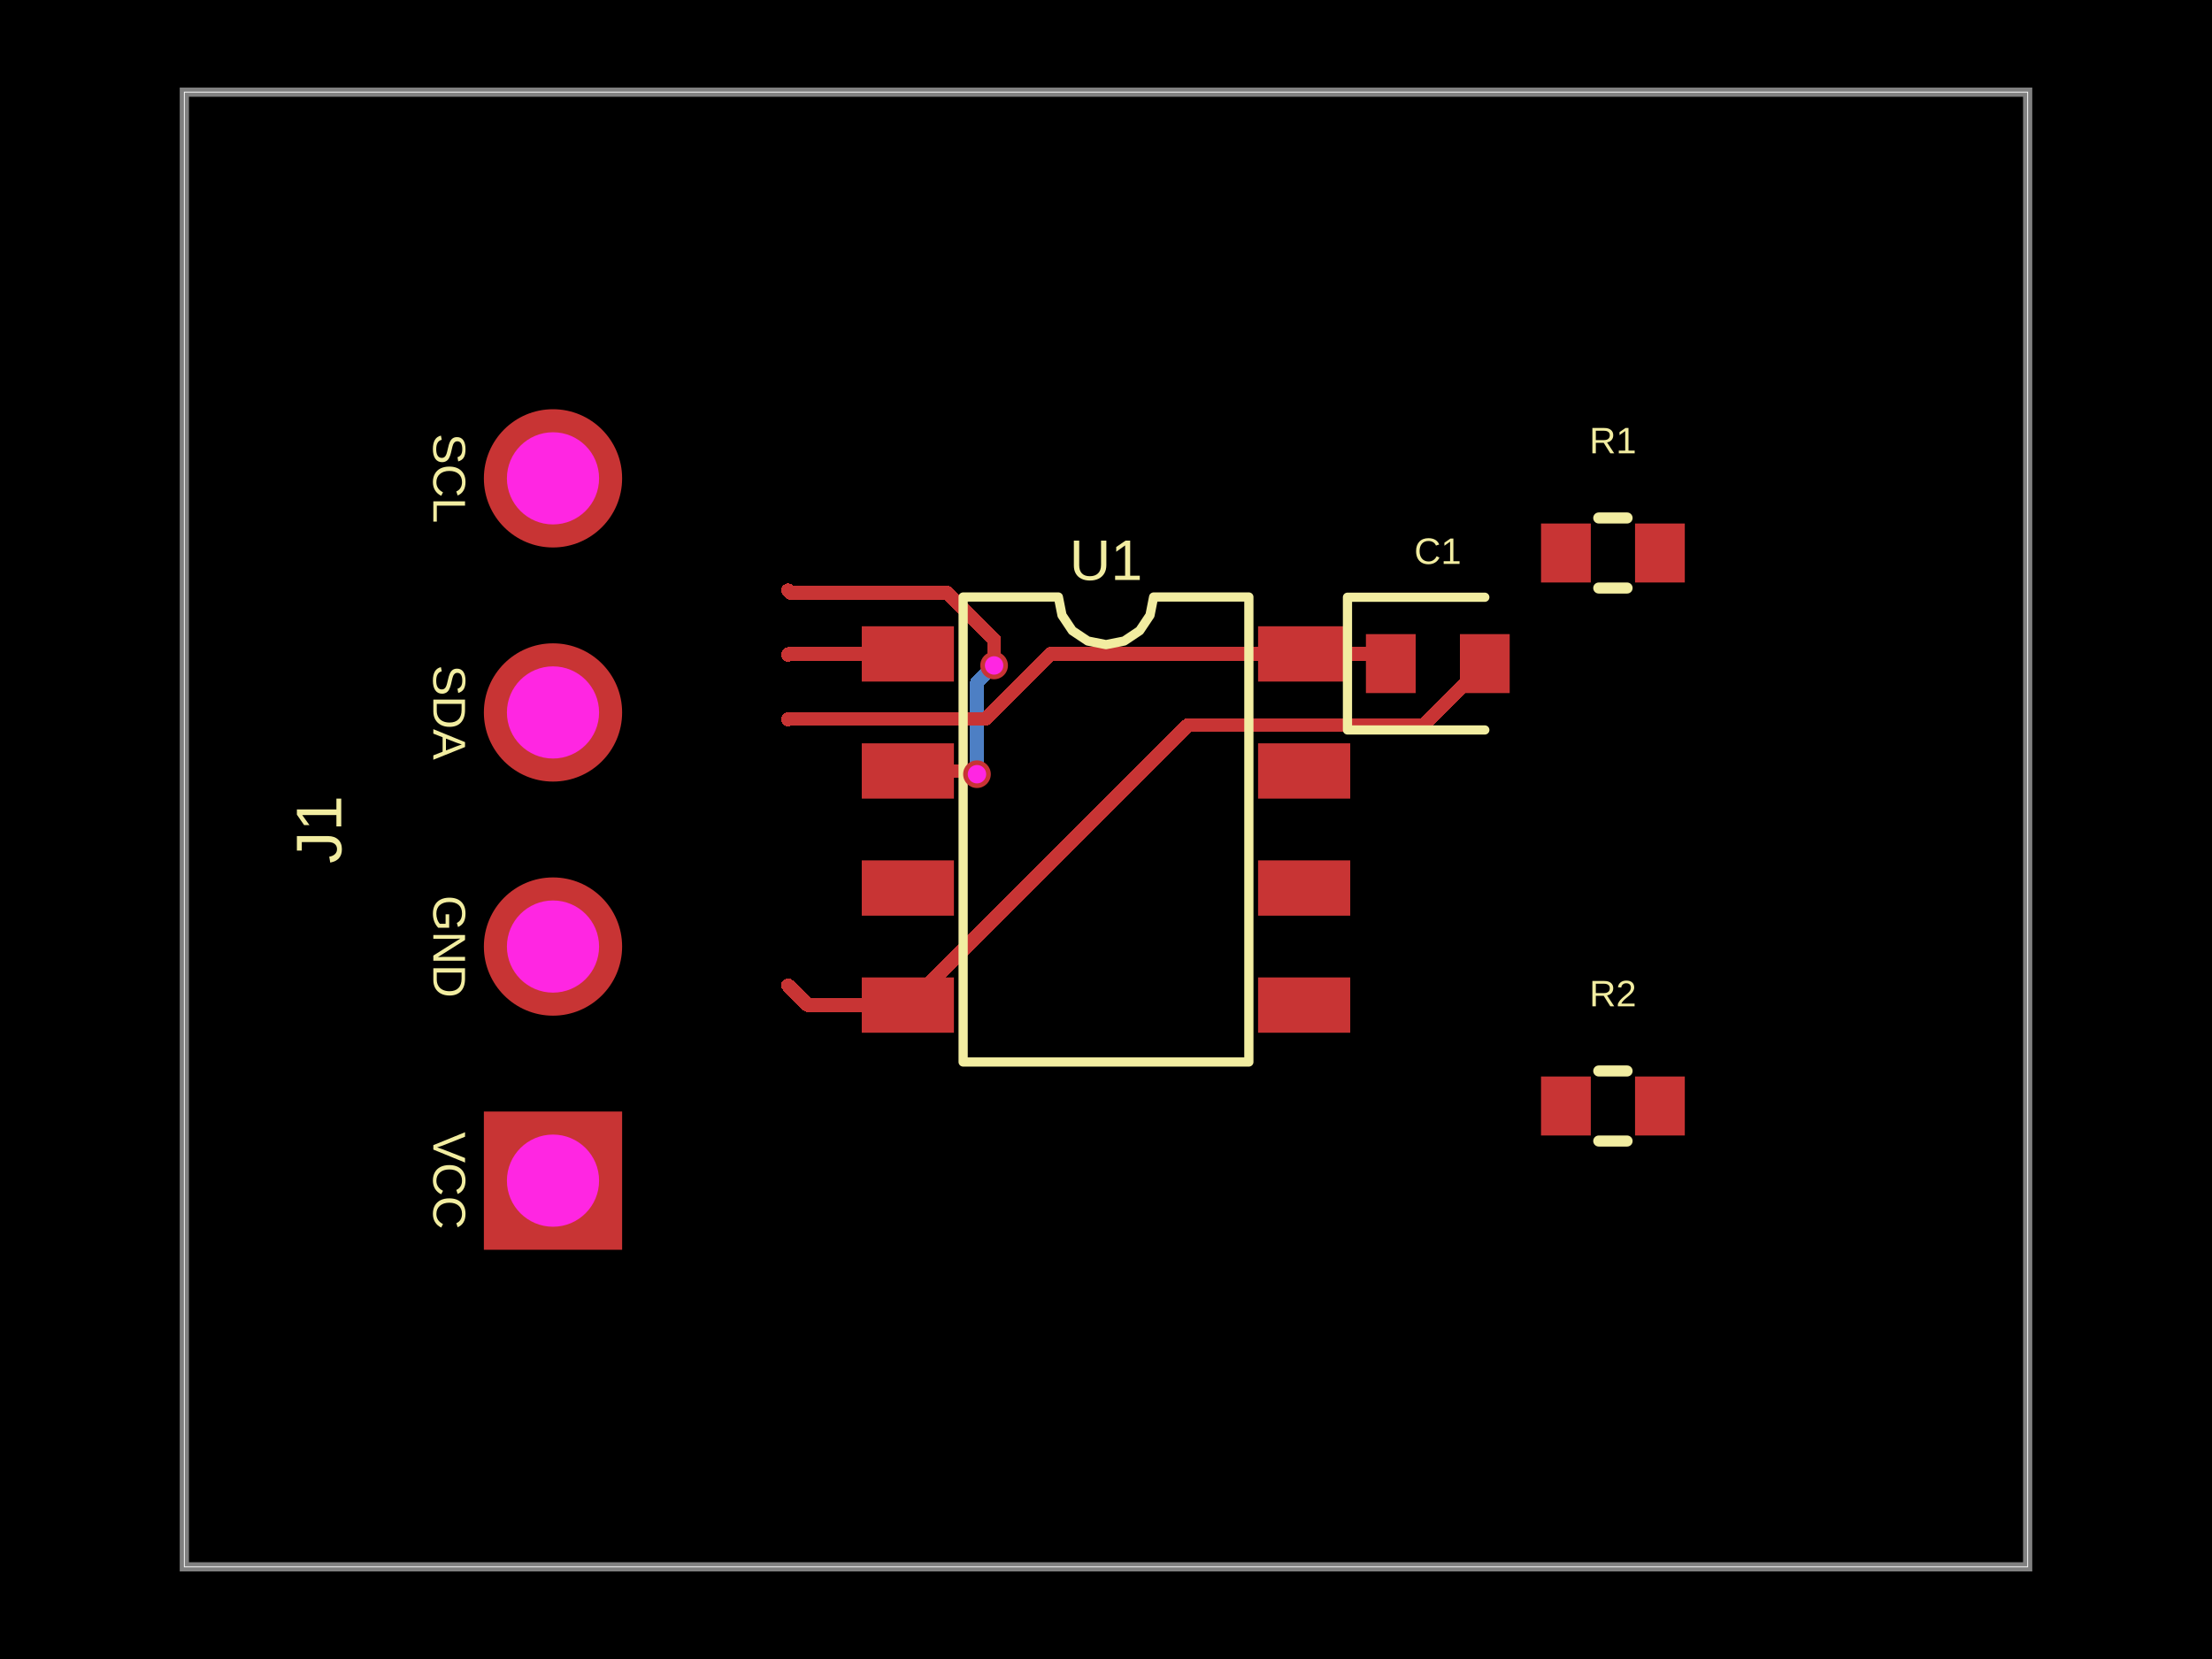
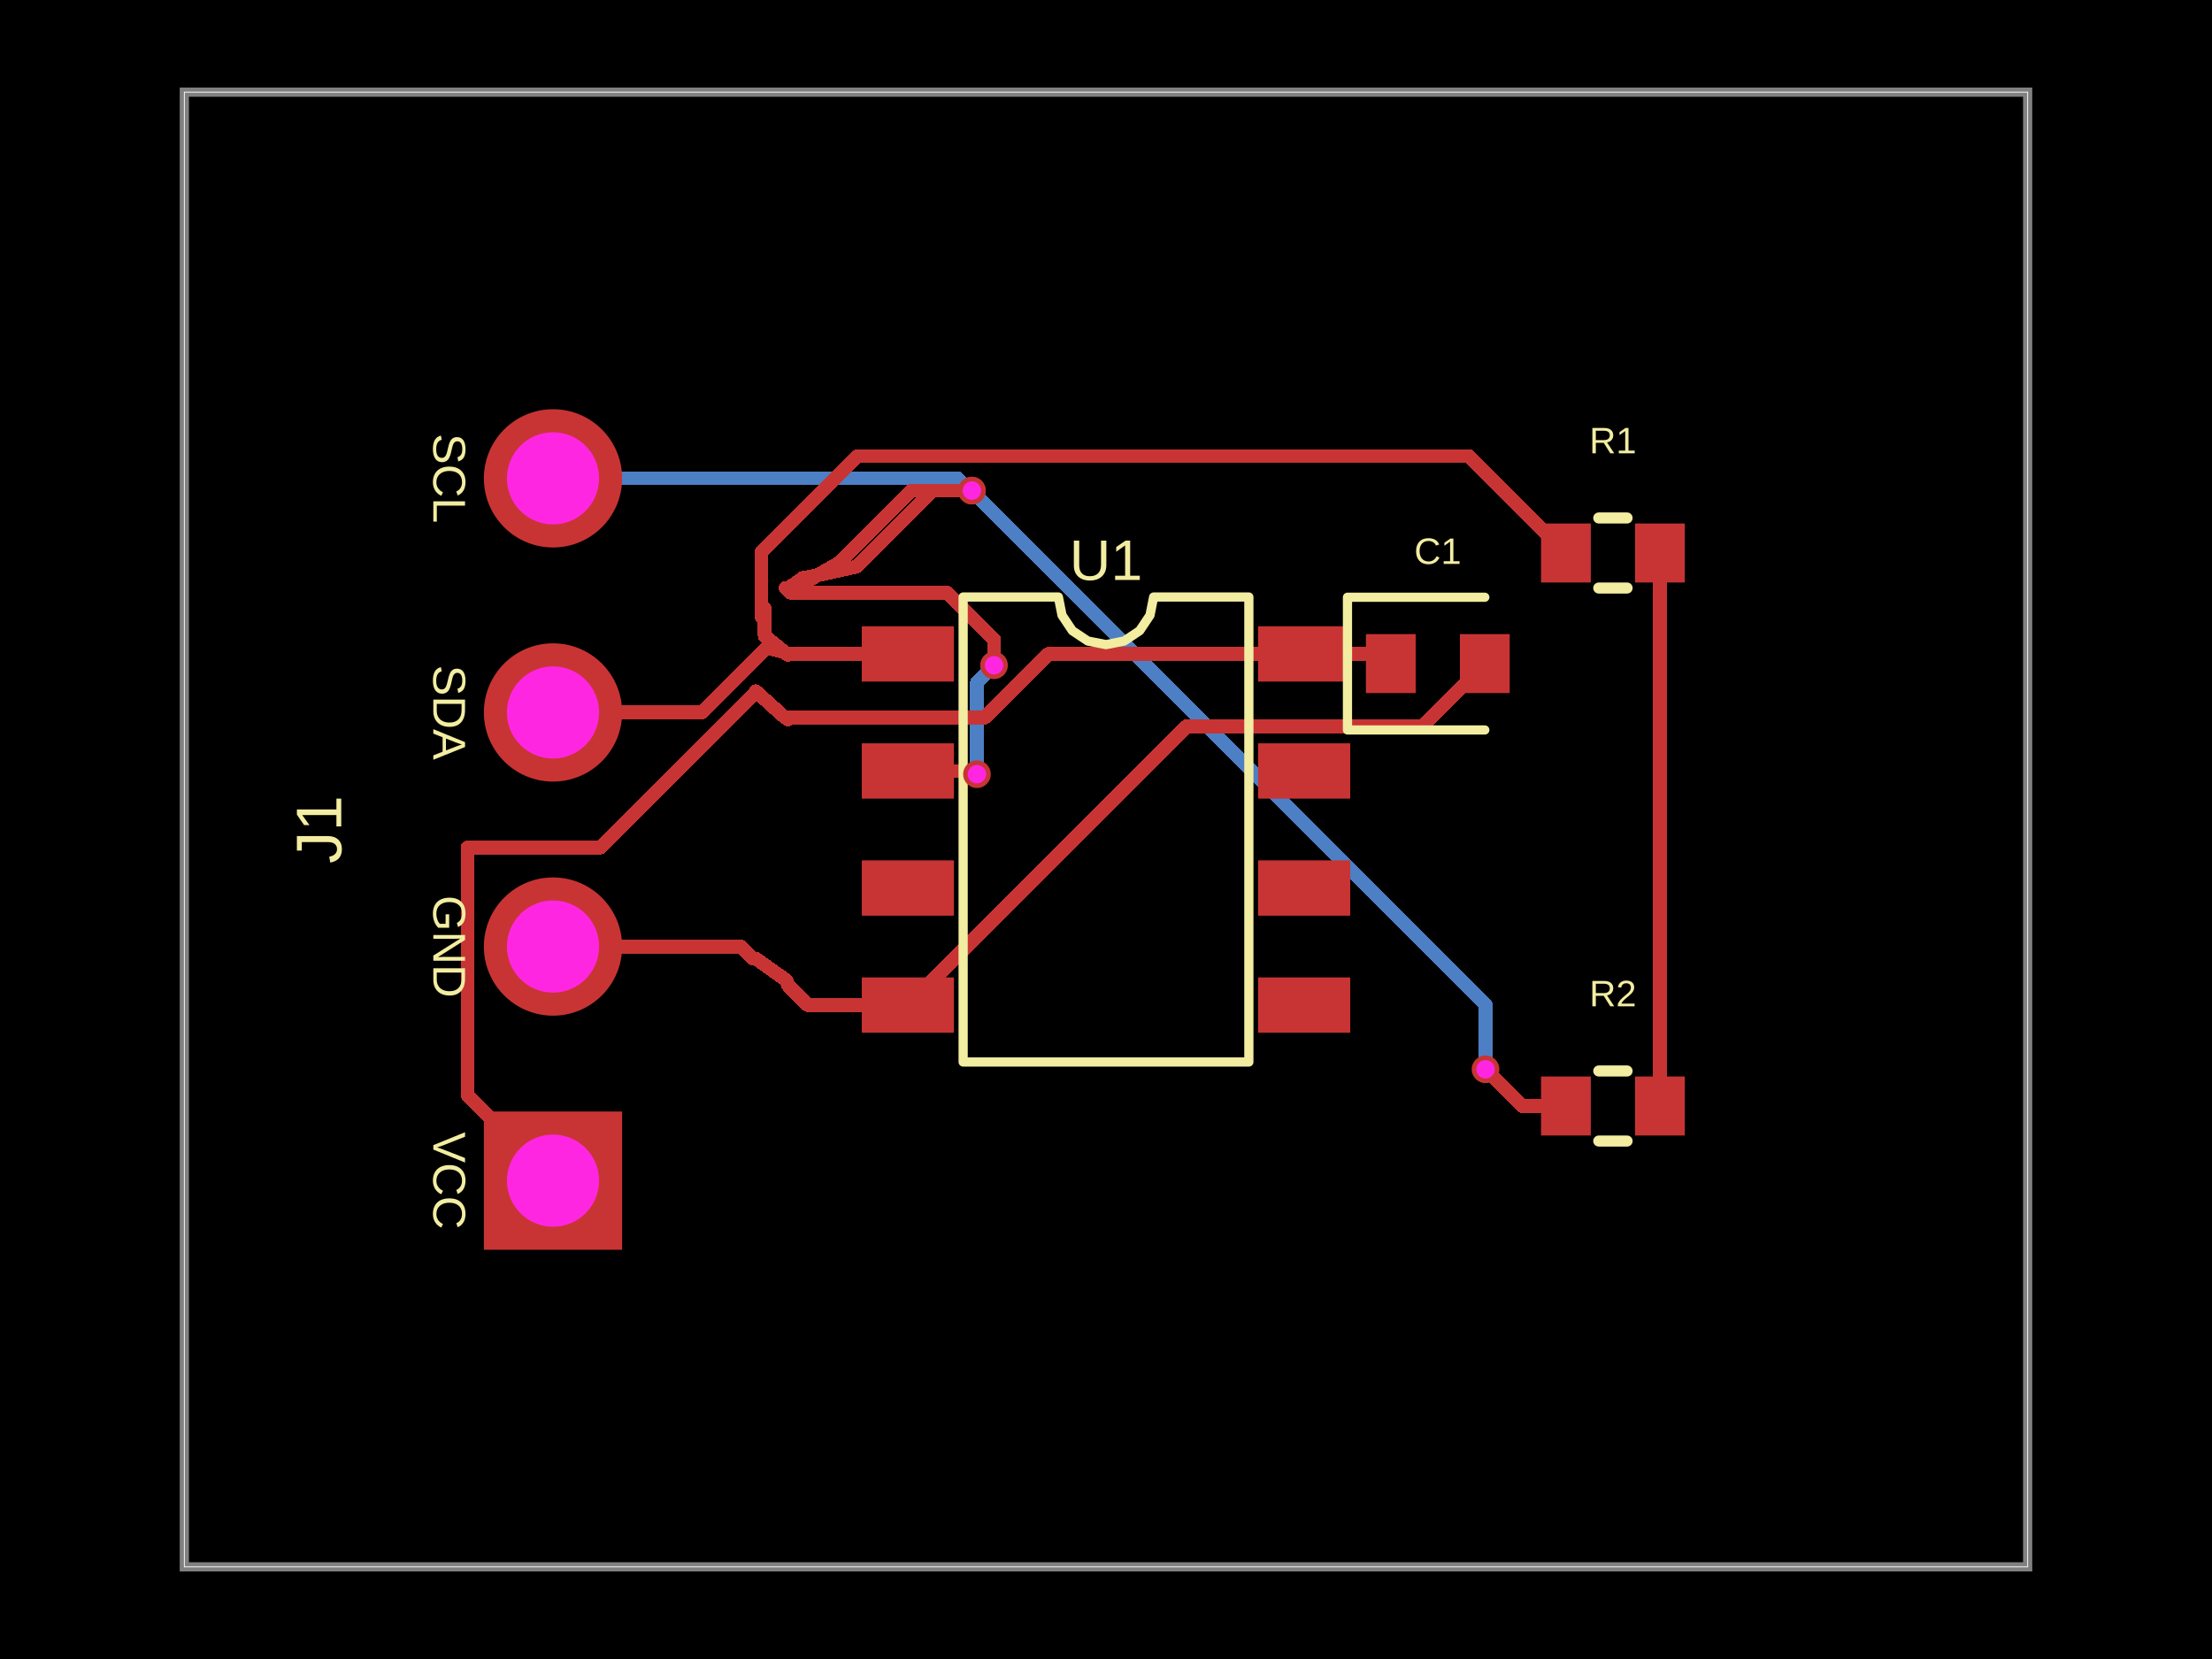
- <svg xmlns="http://www.w3.org/2000/svg" width="800" height="600" data-software-used-string="@tscircuit/core@0.0.1432">
+ <svg xmlns="http://www.w3.org/2000/svg" width="800" height="600" data-software-used-string="@tscircuit/core@0.0.1453">
  <style />
  <rect class="boundary" x="0" y="0" fill="#000" width="800" height="600" data-type="pcb_background" data-pcb-layer="global" />
  <rect class="pcb-boundary" fill="none" stroke="#fff" stroke-width="0.3" x="66.667" y="33.333" width="666.667" height="533.333" data-type="pcb_boundary" data-pcb-layer="global" />
  <path class="pcb-board" d="M 66.667 566.667 L 733.333 566.667 L 733.333 33.333 L 66.667 33.333 Z" fill="none" stroke="rgba(255, 255, 255, 0.5)" stroke-width="3.333" data-type="pcb_board" data-pcb-layer="board" />
-   <path class="pcb-trace" stroke="rgb(77, 127, 196)" fill="none" d="M 353.333 280 L 353.333 246.867" stroke-width="5" stroke-linecap="round" stroke-linejoin="round" shape-rendering="crispEdges" data-type="pcb_trace" data-pcb-layer="bottom" />
-   <path class="pcb-trace" stroke="rgb(77, 127, 196)" fill="none" d="M 353.333 246.867 L 359.308 240.892" stroke-width="5" stroke-linecap="round" stroke-linejoin="round" shape-rendering="crispEdges" data-type="pcb_trace" data-pcb-layer="bottom" />
-   <path class="pcb-trace" stroke="rgb(77, 127, 196)" fill="none" d="M 359.308 240.892 L 359.533 240.667" stroke-width="5" stroke-linecap="round" stroke-linejoin="round" shape-rendering="crispEdges" data-type="pcb_trace" data-pcb-layer="bottom" />
+   <path class="pcb-trace" stroke="rgb(77, 127, 196)" fill="none" d="M 353.333 280 L 353.333 246.767" stroke-width="5" stroke-linecap="round" stroke-linejoin="round" shape-rendering="crispEdges" data-type="pcb_trace" data-pcb-layer="bottom" />
+   <path class="pcb-trace" stroke="rgb(77, 127, 196)" fill="none" d="M 353.333 246.767 L 359.238 240.862" stroke-width="5" stroke-linecap="round" stroke-linejoin="round" shape-rendering="crispEdges" data-type="pcb_trace" data-pcb-layer="bottom" />
+   <path class="pcb-trace" stroke="rgb(77, 127, 196)" fill="none" d="M 359.238 240.862 L 359.5 240.6" stroke-width="5" stroke-linecap="round" stroke-linejoin="round" shape-rendering="crispEdges" data-type="pcb_trace" data-pcb-layer="bottom" />
+   <path class="pcb-trace" stroke="rgb(77, 127, 196)" fill="none" d="M 200 173 L 346.369 173" stroke-width="5" stroke-linecap="round" stroke-linejoin="round" shape-rendering="crispEdges" data-type="pcb_trace" data-pcb-layer="bottom" />
+   <path class="pcb-trace" stroke="rgb(77, 127, 196)" fill="none" d="M 346.369 173 L 349.222 175.853" stroke-width="5" stroke-linecap="round" stroke-linejoin="round" shape-rendering="crispEdges" data-type="pcb_trace" data-pcb-layer="bottom" />
+   <path class="pcb-trace" stroke="rgb(77, 127, 196)" fill="none" d="M 349.222 175.853 L 349.92 175.853" stroke-width="5" stroke-linecap="round" stroke-linejoin="round" shape-rendering="crispEdges" data-type="pcb_trace" data-pcb-layer="bottom" />
+   <path class="pcb-trace" stroke="rgb(77, 127, 196)" fill="none" d="M 349.92 175.853 L 351.5 177.433" stroke-width="5" stroke-linecap="round" stroke-linejoin="round" shape-rendering="crispEdges" data-type="pcb_trace" data-pcb-layer="bottom" />
+   <path class="pcb-trace" stroke="rgb(77, 127, 196)" fill="none" d="M 537.267 386.733 L 537.267 363.247" stroke-width="5" stroke-linecap="round" stroke-linejoin="round" shape-rendering="crispEdges" data-type="pcb_trace" data-pcb-layer="bottom" />
+   <path class="pcb-trace" stroke="rgb(77, 127, 196)" fill="none" d="M 537.267 363.247 L 351.476 177.457" stroke-width="5" stroke-linecap="round" stroke-linejoin="round" shape-rendering="crispEdges" data-type="pcb_trace" data-pcb-layer="bottom" />
+   <path class="pcb-trace" stroke="rgb(77, 127, 196)" fill="none" d="M 351.476 177.457 L 351.5 177.433" stroke-width="5" stroke-linecap="round" stroke-linejoin="round" shape-rendering="crispEdges" data-type="pcb_trace" data-pcb-layer="bottom" />
  <rect class="pcb-pad" fill="rgb(200, 52, 52)" x="311.667" y="226.5" width="33.333" height="20" data-type="pcb_smtpad" data-pcb-layer="top" data-pad-name="U1.SDA" />
  <rect class="pcb-pad" fill="rgb(200, 52, 52)" x="311.667" y="268.833" width="33.333" height="20" data-type="pcb_smtpad" data-pcb-layer="top" data-pad-name="U1.SCL" />
  <rect class="pcb-pad" fill="rgb(200, 52, 52)" x="311.667" y="311.167" width="33.333" height="20" data-type="pcb_smtpad" data-pcb-layer="top" data-pad-name="U1.ADDR" />
  <rect class="pcb-pad" fill="rgb(200, 52, 52)" x="311.667" y="353.5" width="33.333" height="20" data-type="pcb_smtpad" data-pcb-layer="top" data-pad-name="U1.GND" />
  <rect class="pcb-pad" fill="rgb(200, 52, 52)" x="455" y="353.5" width="33.333" height="20" data-type="pcb_smtpad" data-pcb-layer="top" data-pad-name="U1.INT" />
  <rect class="pcb-pad" fill="rgb(200, 52, 52)" x="455" y="311.167" width="33.333" height="20" data-type="pcb_smtpad" data-pcb-layer="top" data-pad-name="U1.NC1" />
  <rect class="pcb-pad" fill="rgb(200, 52, 52)" x="455" y="268.833" width="33.333" height="20" data-type="pcb_smtpad" data-pcb-layer="top" data-pad-name="U1.NC2" />
  <rect class="pcb-pad" fill="rgb(200, 52, 52)" x="455" y="226.5" width="33.333" height="20" data-type="pcb_smtpad" data-pcb-layer="top" data-pad-name="U1.VCC" />
  <rect class="pcb-pad" fill="rgb(200, 52, 52)" x="494" y="229.333" width="18" height="21.333" data-type="pcb_smtpad" data-pcb-layer="top" data-pad-name="C1.pin1" />
  <rect class="pcb-pad" fill="rgb(200, 52, 52)" x="528" y="229.333" width="18" height="21.333" data-type="pcb_smtpad" data-pcb-layer="top" data-pad-name="C1.pin2" />
  <rect class="pcb-pad" fill="rgb(200, 52, 52)" x="557.333" y="189.333" width="18" height="21.333" data-type="pcb_smtpad" data-pcb-layer="top" data-pad-name="R1.pin1" />
  <rect class="pcb-pad" fill="rgb(200, 52, 52)" x="591.333" y="189.333" width="18" height="21.333" data-type="pcb_smtpad" data-pcb-layer="top" data-pad-name="R1.pin2" data-pad-net-name="VCC" />
  <rect class="pcb-pad" fill="rgb(200, 52, 52)" x="557.333" y="389.333" width="18" height="21.333" data-type="pcb_smtpad" data-pcb-layer="top" data-pad-name="R2.pin1" />
  <rect class="pcb-pad" fill="rgb(200, 52, 52)" x="591.333" y="389.333" width="18" height="21.333" data-type="pcb_smtpad" data-pcb-layer="top" data-pad-name="R2.pin2" data-pad-net-name="VCC" />
  <path class="pcb-trace" stroke="rgb(200, 52, 52)" fill="none" d="M 328.333 278.833 L 352.089 278.833" stroke-width="5" stroke-linecap="round" stroke-linejoin="round" shape-rendering="crispEdges" data-type="pcb_trace" data-pcb-layer="top" />
  <path class="pcb-trace" stroke="rgb(200, 52, 52)" fill="none" d="M 352.089 278.833 L 352.967 279.711" stroke-width="5" stroke-linecap="round" stroke-linejoin="round" shape-rendering="crispEdges" data-type="pcb_trace" data-pcb-layer="top" />
  <path class="pcb-trace" stroke="rgb(200, 52, 52)" fill="none" d="M 352.967 279.711 L 353.045 279.711" stroke-width="5" stroke-linecap="round" stroke-linejoin="round" shape-rendering="crispEdges" data-type="pcb_trace" data-pcb-layer="top" />
  <path class="pcb-trace" stroke="rgb(200, 52, 52)" fill="none" d="M 353.045 279.711 L 353.333 280" stroke-width="5" stroke-linecap="round" stroke-linejoin="round" shape-rendering="crispEdges" data-type="pcb_trace" data-pcb-layer="top" />
-   <path class="pcb-trace" stroke="rgb(200, 52, 52)" fill="none" d="M 359.533 240.667 L 359.533 231.278" stroke-width="5" stroke-linecap="round" stroke-linejoin="round" shape-rendering="crispEdges" data-type="pcb_trace" data-pcb-layer="top" />
-   <path class="pcb-trace" stroke="rgb(200, 52, 52)" fill="none" d="M 359.533 231.278 L 342.677 214.422" stroke-width="5" stroke-linecap="round" stroke-linejoin="round" shape-rendering="crispEdges" data-type="pcb_trace" data-pcb-layer="top" />
-   <path class="pcb-trace" stroke="rgb(200, 52, 52)" fill="none" d="M 342.677 214.422 L 285.922 214.422" stroke-width="5" stroke-linecap="round" stroke-linejoin="round" shape-rendering="crispEdges" data-type="pcb_trace" data-pcb-layer="top" />
-   <path class="pcb-trace" stroke="rgb(200, 52, 52)" fill="none" d="M 285.922 214.422 L 285 213.5" stroke-width="5" stroke-linecap="round" stroke-linejoin="round" shape-rendering="crispEdges" data-type="pcb_trace" data-pcb-layer="top" />
+   <path class="pcb-trace" stroke="rgb(200, 52, 52)" fill="none" d="M 359.5 240.6 L 359.5 231.265" stroke-width="5" stroke-linecap="round" stroke-linejoin="round" shape-rendering="crispEdges" data-type="pcb_trace" data-pcb-layer="top" />
+   <path class="pcb-trace" stroke="rgb(200, 52, 52)" fill="none" d="M 359.5 231.265 L 342.606 214.371" stroke-width="5" stroke-linecap="round" stroke-linejoin="round" shape-rendering="crispEdges" data-type="pcb_trace" data-pcb-layer="top" />
+   <path class="pcb-trace" stroke="rgb(200, 52, 52)" fill="none" d="M 342.606 214.371 L 285.871 214.371" stroke-width="5" stroke-linecap="round" stroke-linejoin="round" shape-rendering="crispEdges" data-type="pcb_trace" data-pcb-layer="top" />
+   <path class="pcb-trace" stroke="rgb(200, 52, 52)" fill="none" d="M 285.871 214.371 L 285 213.5" stroke-width="5" stroke-linecap="round" stroke-linejoin="round" shape-rendering="crispEdges" data-type="pcb_trace" data-pcb-layer="top" />
  <path class="pcb-trace" stroke="rgb(200, 52, 52)" fill="none" d="M 328.333 236.5 L 285.333 236.5" stroke-width="5" stroke-linecap="round" stroke-linejoin="round" shape-rendering="crispEdges" data-type="pcb_trace" data-pcb-layer="top" />
  <path class="pcb-trace" stroke="rgb(200, 52, 52)" fill="none" d="M 285.333 236.5 L 285 236.833" stroke-width="5" stroke-linecap="round" stroke-linejoin="round" shape-rendering="crispEdges" data-type="pcb_trace" data-pcb-layer="top" />
  <path class="pcb-trace" stroke="rgb(200, 52, 52)" fill="none" d="M 328.333 363.5 L 292.133 363.5" stroke-width="5" stroke-linecap="round" stroke-linejoin="round" shape-rendering="crispEdges" data-type="pcb_trace" data-pcb-layer="top" />
  <path class="pcb-trace" stroke="rgb(200, 52, 52)" fill="none" d="M 292.133 363.5 L 285 356.367" stroke-width="5" stroke-linecap="round" stroke-linejoin="round" shape-rendering="crispEdges" data-type="pcb_trace" data-pcb-layer="top" />
-   <path class="pcb-trace" stroke="rgb(200, 52, 52)" fill="none" d="M 537 240 L 514.75 262.25" stroke-width="5" stroke-linecap="round" stroke-linejoin="round" shape-rendering="crispEdges" data-type="pcb_trace" data-pcb-layer="top" />
-   <path class="pcb-trace" stroke="rgb(200, 52, 52)" fill="none" d="M 514.75 262.25 L 429.583 262.25" stroke-width="5" stroke-linecap="round" stroke-linejoin="round" shape-rendering="crispEdges" data-type="pcb_trace" data-pcb-layer="top" />
-   <path class="pcb-trace" stroke="rgb(200, 52, 52)" fill="none" d="M 429.583 262.25 L 328.333 363.5" stroke-width="5" stroke-linecap="round" stroke-linejoin="round" shape-rendering="crispEdges" data-type="pcb_trace" data-pcb-layer="top" />
+   <path class="pcb-trace" stroke="rgb(200, 52, 52)" fill="none" d="M 537 240 L 514.357 262.643" stroke-width="5" stroke-linecap="round" stroke-linejoin="round" shape-rendering="crispEdges" data-type="pcb_trace" data-pcb-layer="top" />
+   <path class="pcb-trace" stroke="rgb(200, 52, 52)" fill="none" d="M 514.357 262.643 L 429.745 262.643" stroke-width="5" stroke-linecap="round" stroke-linejoin="round" shape-rendering="crispEdges" data-type="pcb_trace" data-pcb-layer="top" />
+   <path class="pcb-trace" stroke="rgb(200, 52, 52)" fill="none" d="M 429.745 262.643 L 429.19 262.643" stroke-width="5" stroke-linecap="round" stroke-linejoin="round" shape-rendering="crispEdges" data-type="pcb_trace" data-pcb-layer="top" />
+   <path class="pcb-trace" stroke="rgb(200, 52, 52)" fill="none" d="M 429.19 262.643 L 328.333 363.5" stroke-width="5" stroke-linecap="round" stroke-linejoin="round" shape-rendering="crispEdges" data-type="pcb_trace" data-pcb-layer="top" />
  <path class="pcb-trace" stroke="rgb(200, 52, 52)" fill="none" d="M 503 240 L 499.5 236.5" stroke-width="5" stroke-linecap="round" stroke-linejoin="round" shape-rendering="crispEdges" data-type="pcb_trace" data-pcb-layer="top" />
  <path class="pcb-trace" stroke="rgb(200, 52, 52)" fill="none" d="M 499.5 236.5 L 471.667 236.5" stroke-width="5" stroke-linecap="round" stroke-linejoin="round" shape-rendering="crispEdges" data-type="pcb_trace" data-pcb-layer="top" />
-   <path class="pcb-trace" stroke="rgb(200, 52, 52)" fill="none" d="M 471.667 236.5 L 379.904 236.5" stroke-width="5" stroke-linecap="round" stroke-linejoin="round" shape-rendering="crispEdges" data-type="pcb_trace" data-pcb-layer="top" />
-   <path class="pcb-trace" stroke="rgb(200, 52, 52)" fill="none" d="M 379.904 236.5 L 356.404 259.999" stroke-width="5" stroke-linecap="round" stroke-linejoin="round" shape-rendering="crispEdges" data-type="pcb_trace" data-pcb-layer="top" />
-   <path class="pcb-trace" stroke="rgb(200, 52, 52)" fill="none" d="M 356.404 259.999 L 285.167 259.999" stroke-width="5" stroke-linecap="round" stroke-linejoin="round" shape-rendering="crispEdges" data-type="pcb_trace" data-pcb-layer="top" />
-   <path class="pcb-trace" stroke="rgb(200, 52, 52)" fill="none" d="M 285.167 259.999 L 285 260.167" stroke-width="5" stroke-linecap="round" stroke-linejoin="round" shape-rendering="crispEdges" data-type="pcb_trace" data-pcb-layer="top" />
+   <path class="pcb-trace" stroke="rgb(200, 52, 52)" fill="none" d="M 471.667 236.5 L 379.181 236.5" stroke-width="5" stroke-linecap="round" stroke-linejoin="round" shape-rendering="crispEdges" data-type="pcb_trace" data-pcb-layer="top" />
+   <path class="pcb-trace" stroke="rgb(200, 52, 52)" fill="none" d="M 379.181 236.5 L 356.193 259.488" stroke-width="5" stroke-linecap="round" stroke-linejoin="round" shape-rendering="crispEdges" data-type="pcb_trace" data-pcb-layer="top" />
+   <path class="pcb-trace" stroke="rgb(200, 52, 52)" fill="none" d="M 356.193 259.488 L 285.678 259.488" stroke-width="5" stroke-linecap="round" stroke-linejoin="round" shape-rendering="crispEdges" data-type="pcb_trace" data-pcb-layer="top" />
+   <path class="pcb-trace" stroke="rgb(200, 52, 52)" fill="none" d="M 285.678 259.488 L 285 260.167" stroke-width="5" stroke-linecap="round" stroke-linejoin="round" shape-rendering="crispEdges" data-type="pcb_trace" data-pcb-layer="top" />
+   <path class="pcb-trace" stroke="rgb(200, 52, 52)" fill="none" d="M 600.333 200 L 600.333 400" stroke-width="5" stroke-linecap="round" stroke-linejoin="round" shape-rendering="crispEdges" data-type="pcb_trace" data-pcb-layer="top" />
+   <path class="pcb-trace" stroke="rgb(200, 52, 52)" fill="none" d="M 200 342.333 L 267.942 342.333" stroke-width="5" stroke-linecap="round" stroke-linejoin="round" shape-rendering="crispEdges" data-type="pcb_trace" data-pcb-layer="top" />
+   <path class="pcb-trace" stroke="rgb(200, 52, 52)" fill="none" d="M 267.942 342.333 L 272.234 346.626" stroke-width="5" stroke-linecap="round" stroke-linejoin="round" shape-rendering="crispEdges" data-type="pcb_trace" data-pcb-layer="top" />
+   <path class="pcb-trace" stroke="rgb(200, 52, 52)" fill="none" d="M 272.234 346.626 L 272.275 346.667" stroke-width="5" stroke-linecap="round" stroke-linejoin="round" shape-rendering="crispEdges" data-type="pcb_trace" data-pcb-layer="top" />
+   <path class="pcb-trace" stroke="rgb(200, 52, 52)" fill="none" d="M 272.275 346.667 L 273.333 346.667" stroke-width="5" stroke-linecap="round" stroke-linejoin="round" shape-rendering="crispEdges" data-type="pcb_trace" data-pcb-layer="top" />
+   <path class="pcb-trace" stroke="rgb(200, 52, 52)" fill="none" d="M 273.333 346.667 L 284.467 354.599" stroke-width="5" stroke-linecap="round" stroke-linejoin="round" shape-rendering="crispEdges" data-type="pcb_trace" data-pcb-layer="top" />
+   <path class="pcb-trace" stroke="rgb(200, 52, 52)" fill="none" d="M 284.467 354.599 L 285.003 356.353" stroke-width="5" stroke-linecap="round" stroke-linejoin="round" shape-rendering="crispEdges" data-type="pcb_trace" data-pcb-layer="top" />
+   <path class="pcb-trace" stroke="rgb(200, 52, 52)" fill="none" d="M 200 427 L 169.07 396.07" stroke-width="5" stroke-linecap="round" stroke-linejoin="round" shape-rendering="crispEdges" data-type="pcb_trace" data-pcb-layer="top" />
+   <path class="pcb-trace" stroke="rgb(200, 52, 52)" fill="none" d="M 169.07 396.07 L 169.07 306.481" stroke-width="5" stroke-linecap="round" stroke-linejoin="round" shape-rendering="crispEdges" data-type="pcb_trace" data-pcb-layer="top" />
+   <path class="pcb-trace" stroke="rgb(200, 52, 52)" fill="none" d="M 169.07 306.481 L 217.187 306.481" stroke-width="5" stroke-linecap="round" stroke-linejoin="round" shape-rendering="crispEdges" data-type="pcb_trace" data-pcb-layer="top" />
+   <path class="pcb-trace" stroke="rgb(200, 52, 52)" fill="none" d="M 217.187 306.481 L 272.873 250.796" stroke-width="5" stroke-linecap="round" stroke-linejoin="round" shape-rendering="crispEdges" data-type="pcb_trace" data-pcb-layer="top" />
+   <path class="pcb-trace" stroke="rgb(200, 52, 52)" fill="none" d="M 272.873 250.796 L 273.292 250.377" stroke-width="5" stroke-linecap="round" stroke-linejoin="round" shape-rendering="crispEdges" data-type="pcb_trace" data-pcb-layer="top" />
+   <path class="pcb-trace" stroke="rgb(200, 52, 52)" fill="none" d="M 273.292 250.377 L 273.4 250.367" stroke-width="5" stroke-linecap="round" stroke-linejoin="round" shape-rendering="crispEdges" data-type="pcb_trace" data-pcb-layer="top" />
+   <path class="pcb-trace" stroke="rgb(200, 52, 52)" fill="none" d="M 273.4 250.367 L 273.333 250" stroke-width="5" stroke-linecap="round" stroke-linejoin="round" shape-rendering="crispEdges" data-type="pcb_trace" data-pcb-layer="top" />
+   <path class="pcb-trace" stroke="rgb(200, 52, 52)" fill="none" d="M 273.333 250 L 283.232 258.933" stroke-width="5" stroke-linecap="round" stroke-linejoin="round" shape-rendering="crispEdges" data-type="pcb_trace" data-pcb-layer="top" />
+   <path class="pcb-trace" stroke="rgb(200, 52, 52)" fill="none" d="M 283.232 258.933 L 285.003 260.167" stroke-width="5" stroke-linecap="round" stroke-linejoin="round" shape-rendering="crispEdges" data-type="pcb_trace" data-pcb-layer="top" />
+   <path class="pcb-trace" stroke="rgb(200, 52, 52)" fill="none" d="M 351.5 177.433 L 329.732 177.433" stroke-width="5" stroke-linecap="round" stroke-linejoin="round" shape-rendering="crispEdges" data-type="pcb_trace" data-pcb-layer="top" />
+   <path class="pcb-trace" stroke="rgb(200, 52, 52)" fill="none" d="M 329.732 177.433 L 303.77 203.395" stroke-width="5" stroke-linecap="round" stroke-linejoin="round" shape-rendering="crispEdges" data-type="pcb_trace" data-pcb-layer="top" />
+   <path class="pcb-trace" stroke="rgb(200, 52, 52)" fill="none" d="M 303.77 203.395 L 296.167 207.7" stroke-width="5" stroke-linecap="round" stroke-linejoin="round" shape-rendering="crispEdges" data-type="pcb_trace" data-pcb-layer="top" />
+   <path class="pcb-trace" stroke="rgb(200, 52, 52)" fill="none" d="M 296.167 207.7 L 289.667 211.732" stroke-width="5" stroke-linecap="round" stroke-linejoin="round" shape-rendering="crispEdges" data-type="pcb_trace" data-pcb-layer="top" />
+   <path class="pcb-trace" stroke="rgb(200, 52, 52)" fill="none" d="M 289.667 211.732 L 286.333 211.732" stroke-width="5" stroke-linecap="round" stroke-linejoin="round" shape-rendering="crispEdges" data-type="pcb_trace" data-pcb-layer="top" />
+   <path class="pcb-trace" stroke="rgb(200, 52, 52)" fill="none" d="M 286.333 211.732 L 285.003 213.5" stroke-width="5" stroke-linecap="round" stroke-linejoin="round" shape-rendering="crispEdges" data-type="pcb_trace" data-pcb-layer="top" />
+   <path class="pcb-trace" stroke="rgb(200, 52, 52)" fill="none" d="M 566.333 400 L 550.533 400" stroke-width="5" stroke-linecap="round" stroke-linejoin="round" shape-rendering="crispEdges" data-type="pcb_trace" data-pcb-layer="top" />
+   <path class="pcb-trace" stroke="rgb(200, 52, 52)" fill="none" d="M 550.533 400 L 538.148 387.615" stroke-width="5" stroke-linecap="round" stroke-linejoin="round" shape-rendering="crispEdges" data-type="pcb_trace" data-pcb-layer="top" />
+   <path class="pcb-trace" stroke="rgb(200, 52, 52)" fill="none" d="M 538.148 387.615 L 537.267 386.733" stroke-width="5" stroke-linecap="round" stroke-linejoin="round" shape-rendering="crispEdges" data-type="pcb_trace" data-pcb-layer="top" />
+   <path class="pcb-trace" stroke="rgb(200, 52, 52)" fill="none" d="M 351.5 177.433 L 337.196 177.433" stroke-width="5" stroke-linecap="round" stroke-linejoin="round" shape-rendering="crispEdges" data-type="pcb_trace" data-pcb-layer="top" />
+   <path class="pcb-trace" stroke="rgb(200, 52, 52)" fill="none" d="M 337.196 177.433 L 312.002 202.627" stroke-width="5" stroke-linecap="round" stroke-linejoin="round" shape-rendering="crispEdges" data-type="pcb_trace" data-pcb-layer="top" />
+   <path class="pcb-trace" stroke="rgb(200, 52, 52)" fill="none" d="M 312.002 202.627 L 309.666 204.963" stroke-width="5" stroke-linecap="round" stroke-linejoin="round" shape-rendering="crispEdges" data-type="pcb_trace" data-pcb-layer="top" />
+   <path class="pcb-trace" stroke="rgb(200, 52, 52)" fill="none" d="M 309.666 204.963 L 296.7 207.833" stroke-width="5" stroke-linecap="round" stroke-linejoin="round" shape-rendering="crispEdges" data-type="pcb_trace" data-pcb-layer="top" />
+   <path class="pcb-trace" stroke="rgb(200, 52, 52)" fill="none" d="M 296.7 207.833 L 290.367 209.033" stroke-width="5" stroke-linecap="round" stroke-linejoin="round" shape-rendering="crispEdges" data-type="pcb_trace" data-pcb-layer="top" />
+   <path class="pcb-trace" stroke="rgb(200, 52, 52)" fill="none" d="M 290.367 209.033 L 286.667 211.667" stroke-width="5" stroke-linecap="round" stroke-linejoin="round" shape-rendering="crispEdges" data-type="pcb_trace" data-pcb-layer="top" />
+   <path class="pcb-trace" stroke="rgb(200, 52, 52)" fill="none" d="M 286.667 211.667 L 286.333 211.732" stroke-width="5" stroke-linecap="round" stroke-linejoin="round" shape-rendering="crispEdges" data-type="pcb_trace" data-pcb-layer="top" />
+   <path class="pcb-trace" stroke="rgb(200, 52, 52)" fill="none" d="M 286.333 211.732 L 286.319 213.052" stroke-width="5" stroke-linecap="round" stroke-linejoin="round" shape-rendering="crispEdges" data-type="pcb_trace" data-pcb-layer="top" />
+   <path class="pcb-trace" stroke="rgb(200, 52, 52)" fill="none" d="M 286.319 213.052 L 285 212.6" stroke-width="5" stroke-linecap="round" stroke-linejoin="round" shape-rendering="crispEdges" data-type="pcb_trace" data-pcb-layer="top" />
+   <path class="pcb-trace" stroke="rgb(200, 52, 52)" fill="none" d="M 285 212.6 L 284.116 212.616" stroke-width="5" stroke-linecap="round" stroke-linejoin="round" shape-rendering="crispEdges" data-type="pcb_trace" data-pcb-layer="top" />
+   <path class="pcb-trace" stroke="rgb(200, 52, 52)" fill="none" d="M 284.116 212.616 L 285 213.5" stroke-width="5" stroke-linecap="round" stroke-linejoin="round" shape-rendering="crispEdges" data-type="pcb_trace" data-pcb-layer="top" />
+   <path class="pcb-trace" stroke="rgb(200, 52, 52)" fill="none" d="M 200 257.667 L 253.821 257.667" stroke-width="5" stroke-linecap="round" stroke-linejoin="round" shape-rendering="crispEdges" data-type="pcb_trace" data-pcb-layer="top" />
+   <path class="pcb-trace" stroke="rgb(200, 52, 52)" fill="none" d="M 253.821 257.667 L 277.174 234.313" stroke-width="5" stroke-linecap="round" stroke-linejoin="round" shape-rendering="crispEdges" data-type="pcb_trace" data-pcb-layer="top" />
+   <path class="pcb-trace" stroke="rgb(200, 52, 52)" fill="none" d="M 277.174 234.313 L 277.203 234.285" stroke-width="5" stroke-linecap="round" stroke-linejoin="round" shape-rendering="crispEdges" data-type="pcb_trace" data-pcb-layer="top" />
+   <path class="pcb-trace" stroke="rgb(200, 52, 52)" fill="none" d="M 277.203 234.285 L 283.232 235.767" stroke-width="5" stroke-linecap="round" stroke-linejoin="round" shape-rendering="crispEdges" data-type="pcb_trace" data-pcb-layer="top" />
+   <path class="pcb-trace" stroke="rgb(200, 52, 52)" fill="none" d="M 283.232 235.767 L 285.003 236.833" stroke-width="5" stroke-linecap="round" stroke-linejoin="round" shape-rendering="crispEdges" data-type="pcb_trace" data-pcb-layer="top" />
+   <path class="pcb-trace" stroke="rgb(200, 52, 52)" fill="none" d="M 566.333 200 L 531.244 164.911" stroke-width="5" stroke-linecap="round" stroke-linejoin="round" shape-rendering="crispEdges" data-type="pcb_trace" data-pcb-layer="top" />
+   <path class="pcb-trace" stroke="rgb(200, 52, 52)" fill="none" d="M 531.244 164.911 L 527.58 164.911" stroke-width="5" stroke-linecap="round" stroke-linejoin="round" shape-rendering="crispEdges" data-type="pcb_trace" data-pcb-layer="top" />
+   <path class="pcb-trace" stroke="rgb(200, 52, 52)" fill="none" d="M 527.58 164.911 L 310.242 164.911" stroke-width="5" stroke-linecap="round" stroke-linejoin="round" shape-rendering="crispEdges" data-type="pcb_trace" data-pcb-layer="top" />
+   <path class="pcb-trace" stroke="rgb(200, 52, 52)" fill="none" d="M 310.242 164.911 L 275.404 199.75" stroke-width="5" stroke-linecap="round" stroke-linejoin="round" shape-rendering="crispEdges" data-type="pcb_trace" data-pcb-layer="top" />
+   <path class="pcb-trace" stroke="rgb(200, 52, 52)" fill="none" d="M 275.404 199.75 L 275.404 223.031" stroke-width="5" stroke-linecap="round" stroke-linejoin="round" shape-rendering="crispEdges" data-type="pcb_trace" data-pcb-layer="top" />
+   <path class="pcb-trace" stroke="rgb(200, 52, 52)" fill="none" d="M 275.404 223.031 L 276.565 224.193" stroke-width="5" stroke-linecap="round" stroke-linejoin="round" shape-rendering="crispEdges" data-type="pcb_trace" data-pcb-layer="top" />
+   <path class="pcb-trace" stroke="rgb(200, 52, 52)" fill="none" d="M 276.565 224.193 L 276.565 220.133" stroke-width="5" stroke-linecap="round" stroke-linejoin="round" shape-rendering="crispEdges" data-type="pcb_trace" data-pcb-layer="top" />
+   <path class="pcb-trace" stroke="rgb(200, 52, 52)" fill="none" d="M 276.565 220.133 L 276.565 230" stroke-width="5" stroke-linecap="round" stroke-linejoin="round" shape-rendering="crispEdges" data-type="pcb_trace" data-pcb-layer="top" />
+   <path class="pcb-trace" stroke="rgb(200, 52, 52)" fill="none" d="M 276.565 230 L 285.003 236.833" stroke-width="5" stroke-linecap="round" stroke-linejoin="round" shape-rendering="crispEdges" data-type="pcb_trace" data-pcb-layer="top" />
  <path class="pcb-silkscreen pcb-silkscreen-top" d="M 348.333 384.083 L 348.333 215.917 L 382.778 215.917 L 384.089 222.507 L 387.822 228.095 L 393.409 231.828 L 400 233.139 L 406.591 231.828 L 412.178 228.095 L 415.911 222.507 L 417.222 215.917 L 451.667 215.917 L 451.667 384.083 L 348.333 384.083 Z" fill="none" stroke="#f2eda1" stroke-width="3.333" stroke-linecap="round" stroke-linejoin="round" data-pcb-component-id="pcb_component_0" data-pcb-silkscreen-path-id="pcb_silkscreen_path_0" data-type="pcb_silkscreen_path" data-pcb-layer="top" />
  <text x="0" y="0" dx="0" dy="0" fill="#f2eda1" font-family="Arial, sans-serif" font-size="20.681" text-anchor="middle" dominant-baseline="central" transform="matrix(1,0,0,1,400,202.5833)" class="pcb-silkscreen-text pcb-silkscreen-top" data-pcb-silkscreen-text-id="pcb_silkscreen_text_0" stroke="none" data-type="pcb_silkscreen_text" data-pcb-layer="top">U1</text>
  <path class="pcb-silkscreen pcb-silkscreen-top" d="M 537 216 L 487.333 216 L 487.333 264 L 537 264" fill="none" stroke="#f2eda1" stroke-width="3.333" stroke-linecap="round" stroke-linejoin="round" data-pcb-component-id="pcb_component_1" data-pcb-silkscreen-path-id="pcb_silkscreen_path_1" data-type="pcb_silkscreen_path" data-pcb-layer="top" />
  <text x="0" y="0" dx="0" dy="0" fill="#f2eda1" font-family="Arial, sans-serif" font-size="13.333" text-anchor="middle" dominant-baseline="central" transform="matrix(1,0,0,1,520,199.3333)" class="pcb-silkscreen-text pcb-silkscreen-top" data-pcb-silkscreen-text-id="pcb_silkscreen_text_1" stroke="none" data-type="pcb_silkscreen_text" data-pcb-layer="top">C1</text>
  <text x="0" y="0" dx="0" dy="0" fill="#f2eda1" font-family="Arial, sans-serif" font-size="16.667" text-anchor="middle" dominant-baseline="central" transform="matrix(-1.8369701987210297e-16,1,-1,-1.8369701987210297e-16,162.5,427)" class="pcb-silkscreen-text pcb-silkscreen-top" data-pcb-silkscreen-text-id="pcb_silkscreen_text_2" stroke="none" data-type="pcb_silkscreen_text" data-pcb-layer="top">VCC</text>
  <text x="0" y="0" dx="0" dy="0" fill="#f2eda1" font-family="Arial, sans-serif" font-size="16.667" text-anchor="middle" dominant-baseline="central" transform="matrix(-1.8369701987210297e-16,1,-1,-1.8369701987210297e-16,162.5,342.3333)" class="pcb-silkscreen-text pcb-silkscreen-top" data-pcb-silkscreen-text-id="pcb_silkscreen_text_3" stroke="none" data-type="pcb_silkscreen_text" data-pcb-layer="top">GND</text>
  <text x="0" y="0" dx="0" dy="0" fill="#f2eda1" font-family="Arial, sans-serif" font-size="16.667" text-anchor="middle" dominant-baseline="central" transform="matrix(-1.8369701987210297e-16,1,-1,-1.8369701987210297e-16,162.5,257.6667)" class="pcb-silkscreen-text pcb-silkscreen-top" data-pcb-silkscreen-text-id="pcb_silkscreen_text_4" stroke="none" data-type="pcb_silkscreen_text" data-pcb-layer="top">SDA</text>
  <text x="0" y="0" dx="0" dy="0" fill="#f2eda1" font-family="Arial, sans-serif" font-size="16.667" text-anchor="middle" dominant-baseline="central" transform="matrix(-1.8369701987210297e-16,1,-1,-1.8369701987210297e-16,162.5,173)" class="pcb-silkscreen-text pcb-silkscreen-top" data-pcb-silkscreen-text-id="pcb_silkscreen_text_5" stroke="none" data-type="pcb_silkscreen_text" data-pcb-layer="top">SCL</text>
  <text x="0" y="0" dx="0" dy="0" fill="#f2eda1" font-family="Arial, sans-serif" font-size="23.333" text-anchor="middle" dominant-baseline="central" transform="matrix(6.123233995736766e-17,-1,1,6.123233995736766e-17,115.3333,300)" class="pcb-silkscreen-text pcb-silkscreen-top" data-pcb-silkscreen-text-id="pcb_silkscreen_text_6" stroke="none" data-type="pcb_silkscreen_text" data-pcb-layer="top">J1</text>
  <path class="pcb-silkscreen pcb-silkscreen-top" d="M 578.212 187.333 L 588.455 187.333" fill="none" stroke="#f2eda1" stroke-width="4" stroke-linecap="round" stroke-linejoin="round" data-pcb-component-id="pcb_component_3" data-pcb-silkscreen-path-id="pcb_silkscreen_path_2" data-type="pcb_silkscreen_path" data-pcb-layer="top" />
  <path class="pcb-silkscreen pcb-silkscreen-top" d="M 578.212 212.667 L 588.455 212.667" fill="none" stroke="#f2eda1" stroke-width="4" stroke-linecap="round" stroke-linejoin="round" data-pcb-component-id="pcb_component_3" data-pcb-silkscreen-path-id="pcb_silkscreen_path_3" data-type="pcb_silkscreen_path" data-pcb-layer="top" />
  <text x="0" y="0" dx="0" dy="0" fill="#f2eda1" font-family="Arial, sans-serif" font-size="13.333" text-anchor="middle" dominant-baseline="central" transform="matrix(1,0,0,1,583.3333,159.3333)" class="pcb-silkscreen-text pcb-silkscreen-top" data-pcb-silkscreen-text-id="pcb_silkscreen_text_7" stroke="none" data-type="pcb_silkscreen_text" data-pcb-layer="top">R1</text>
  <path class="pcb-silkscreen pcb-silkscreen-top" d="M 578.212 387.333 L 588.455 387.333" fill="none" stroke="#f2eda1" stroke-width="4" stroke-linecap="round" stroke-linejoin="round" data-pcb-component-id="pcb_component_4" data-pcb-silkscreen-path-id="pcb_silkscreen_path_4" data-type="pcb_silkscreen_path" data-pcb-layer="top" />
  <path class="pcb-silkscreen pcb-silkscreen-top" d="M 578.212 412.667 L 588.455 412.667" fill="none" stroke="#f2eda1" stroke-width="4" stroke-linecap="round" stroke-linejoin="round" data-pcb-component-id="pcb_component_4" data-pcb-silkscreen-path-id="pcb_silkscreen_path_5" data-type="pcb_silkscreen_path" data-pcb-layer="top" />
  <text x="0" y="0" dx="0" dy="0" fill="#f2eda1" font-family="Arial, sans-serif" font-size="13.333" text-anchor="middle" dominant-baseline="central" transform="matrix(1,0,0,1,583.3333,359.3333)" class="pcb-silkscreen-text pcb-silkscreen-top" data-pcb-silkscreen-text-id="pcb_silkscreen_text_8" stroke="none" data-type="pcb_silkscreen_text" data-pcb-layer="top">R2</text>
  <g data-type="pcb_plated_hole" data-pcb-layer="through" data-pad-name="J1.VCC">
    <rect class="pcb-hole-outer-pad" fill="rgb(200, 52, 52)" x="-25" y="-25" transform="translate(200 427) rotate(-90)" width="50" height="50" data-type="pcb_plated_hole" data-pcb-layer="top" />
    <circle class="pcb-hole-inner" fill="#FF26E2" cx="200" cy="427" r="16.667" data-type="pcb_plated_hole_drill" data-pcb-layer="drill" />
  </g>
  <g data-type="pcb_plated_hole" data-pcb-layer="through" data-pad-name="J1.GND">
    <circle class="pcb-hole-outer" fill="rgb(200, 52, 52)" cx="200" cy="342.333" r="25" data-type="pcb_plated_hole" data-pcb-layer="top" />
    <circle class="pcb-hole-inner" fill="#FF26E2" cx="200" cy="342.333" r="16.667" data-type="pcb_plated_hole_drill" data-pcb-layer="drill" />
  </g>
  <g data-type="pcb_plated_hole" data-pcb-layer="through" data-pad-name="J1.SDA">
    <circle class="pcb-hole-outer" fill="rgb(200, 52, 52)" cx="200" cy="257.667" r="25" data-type="pcb_plated_hole" data-pcb-layer="top" />
    <circle class="pcb-hole-inner" fill="#FF26E2" cx="200" cy="257.667" r="16.667" data-type="pcb_plated_hole_drill" data-pcb-layer="drill" />
  </g>
  <g data-type="pcb_plated_hole" data-pcb-layer="through" data-pad-name="J1.SCL">
    <circle class="pcb-hole-outer" fill="rgb(200, 52, 52)" cx="200" cy="173" r="25" data-type="pcb_plated_hole" data-pcb-layer="top" />
    <circle class="pcb-hole-inner" fill="#FF26E2" cx="200" cy="173" r="16.667" data-type="pcb_plated_hole_drill" data-pcb-layer="drill" />
  </g>
  <g data-type="pcb_via" data-pcb-layer="through">
    <circle class="pcb-hole-outer" fill="rgb(200, 52, 52)" cx="353.333" cy="280" r="5" data-type="pcb_via" data-pcb-layer="top" />
    <circle class="pcb-hole-inner" fill="#FF26E2" cx="353.333" cy="280" r="3.333" data-type="pcb_via" data-pcb-layer="drill" />
  </g>
  <g data-type="pcb_via" data-pcb-layer="through">
-     <circle class="pcb-hole-outer" fill="rgb(200, 52, 52)" cx="359.533" cy="240.667" r="5" data-type="pcb_via" data-pcb-layer="top" />
-     <circle class="pcb-hole-inner" fill="#FF26E2" cx="359.533" cy="240.667" r="3.333" data-type="pcb_via" data-pcb-layer="drill" />
+     <circle class="pcb-hole-outer" fill="rgb(200, 52, 52)" cx="359.5" cy="240.6" r="5" data-type="pcb_via" data-pcb-layer="top" />
+     <circle class="pcb-hole-inner" fill="#FF26E2" cx="359.5" cy="240.6" r="3.333" data-type="pcb_via" data-pcb-layer="drill" />
+   </g>
+   <g data-type="pcb_via" data-pcb-layer="through">
+     <circle class="pcb-hole-outer" fill="rgb(200, 52, 52)" cx="351.5" cy="177.433" r="5" data-type="pcb_via" data-pcb-layer="top" />
+     <circle class="pcb-hole-inner" fill="#FF26E2" cx="351.5" cy="177.433" r="3.333" data-type="pcb_via" data-pcb-layer="drill" />
+   </g>
+   <g data-type="pcb_via" data-pcb-layer="through">
+     <circle class="pcb-hole-outer" fill="rgb(200, 52, 52)" cx="537.267" cy="386.733" r="5" data-type="pcb_via" data-pcb-layer="top" />
+     <circle class="pcb-hole-inner" fill="#FF26E2" cx="537.267" cy="386.733" r="3.333" data-type="pcb_via" data-pcb-layer="drill" />
+   </g>
+   <g data-type="pcb_via" data-pcb-layer="through">
+     <circle class="pcb-hole-outer" fill="rgb(200, 52, 52)" cx="351.5" cy="177.433" r="5" data-type="pcb_via" data-pcb-layer="top" />
+     <circle class="pcb-hole-inner" fill="#FF26E2" cx="351.5" cy="177.433" r="3.333" data-type="pcb_via" data-pcb-layer="drill" />
  </g>
</svg>
